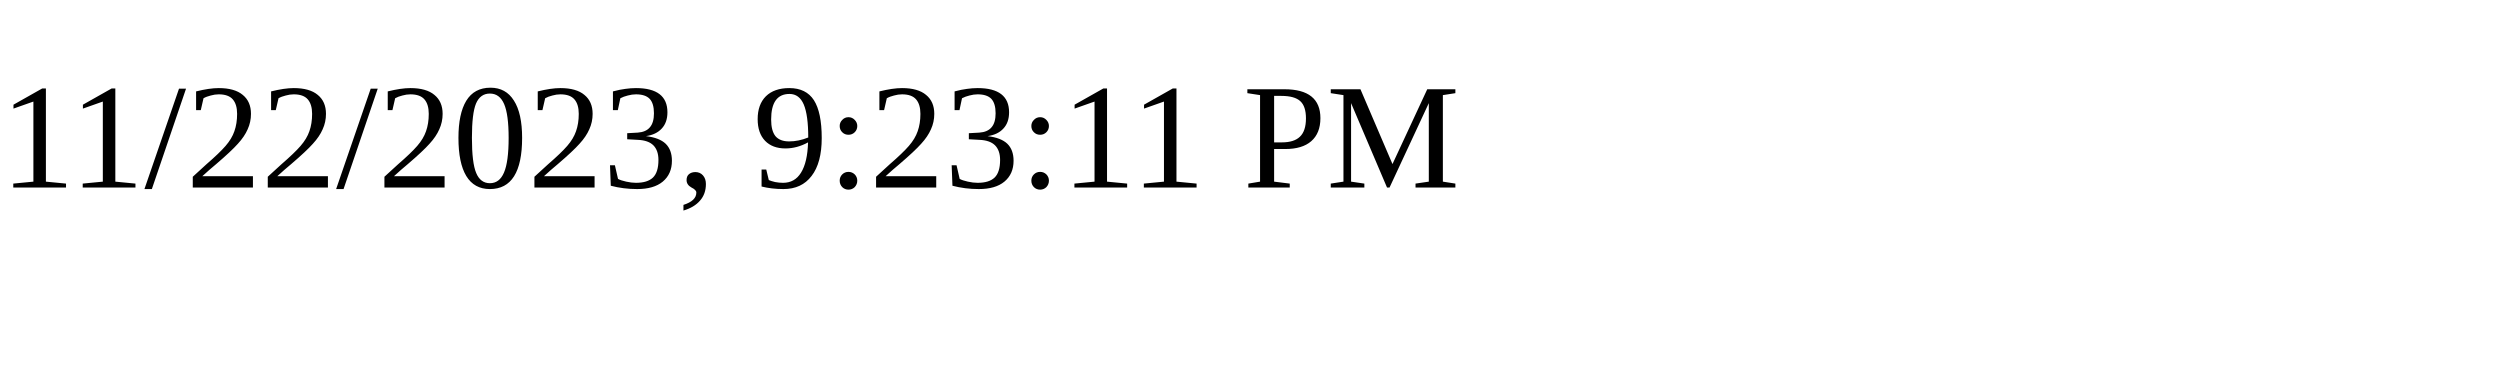
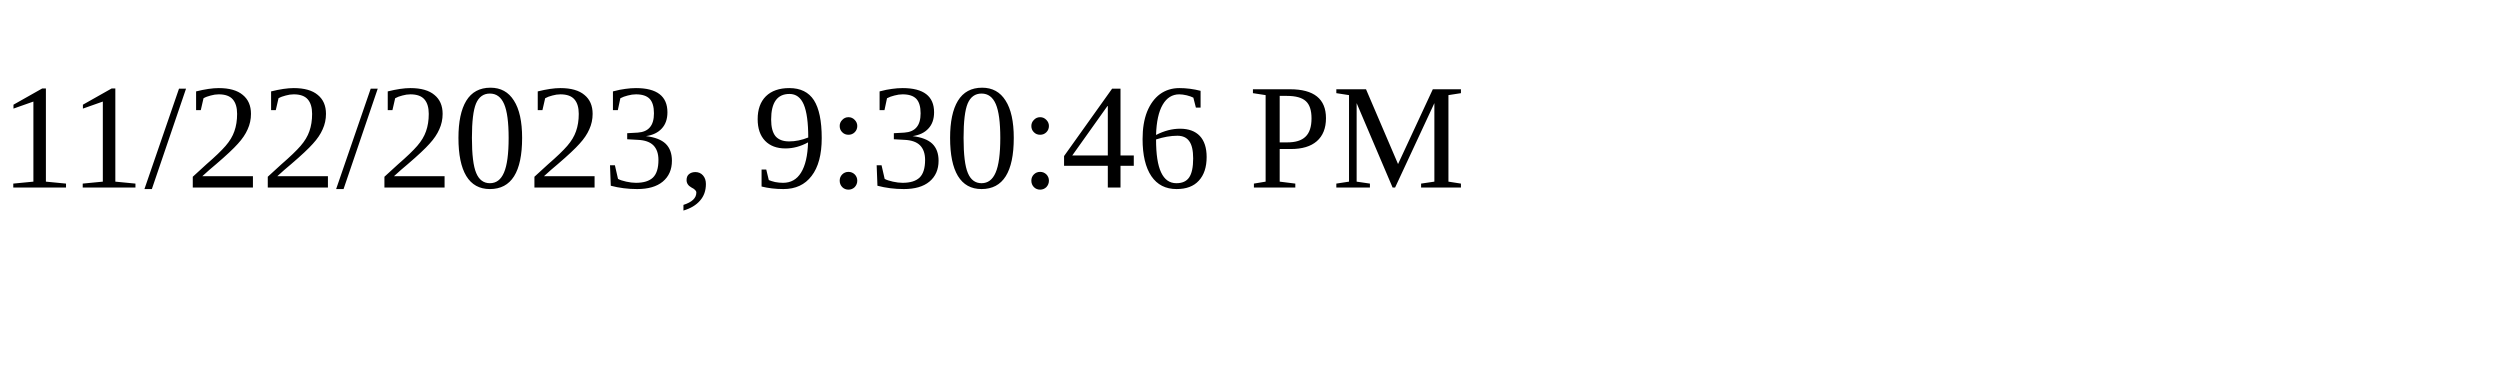
<svg xmlns="http://www.w3.org/2000/svg" height="30" width="200">
-   <text x="0" y="15">11/22/2023, 9:23:11 PM</text>
+   <text x="0" y="15">11/22/2023, 9:30:46 PM</text>
</svg>
